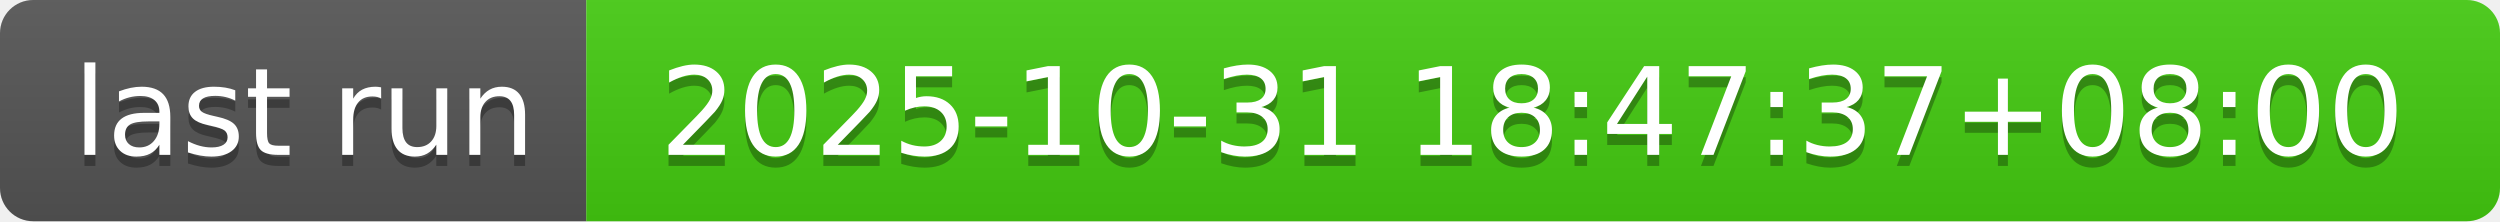
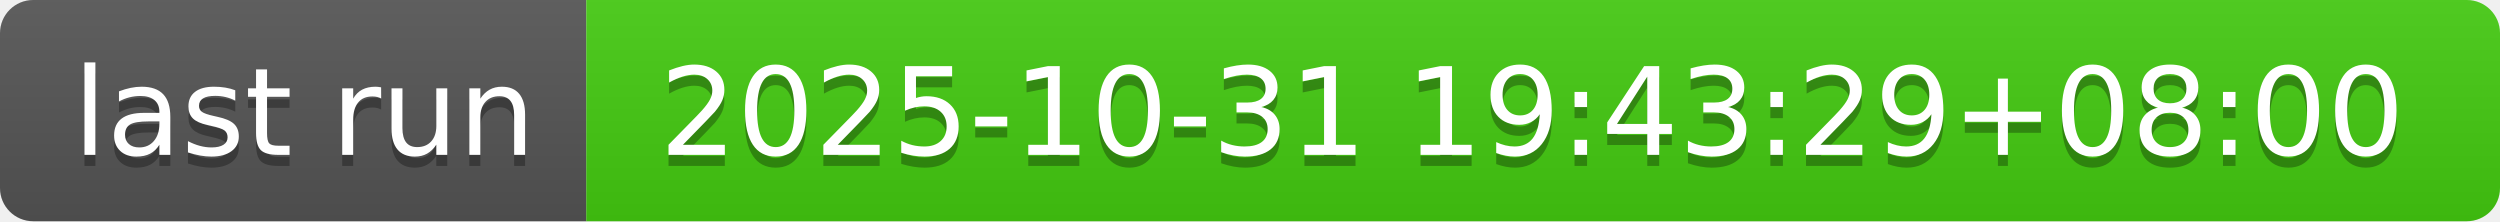
- <svg xmlns="http://www.w3.org/2000/svg" width="226" height="20" role="img" aria-label="last run: 2025-10-31 18:47:37+08:00">
+ <svg xmlns="http://www.w3.org/2000/svg" width="226" height="20" role="img" aria-label="last run: 2025-10-31 19:43:29+08:00">
  <linearGradient id="s" x2="0" y2="100%">
    <stop offset="0" stop-color="#bbb" stop-opacity=".1" />
    <stop offset="1" stop-opacity=".1" />
  </linearGradient>
  <clipPath id="r">
    <rect width="226" height="20" rx="3" fill="#fff" />
  </clipPath>
  <g clip-path="url(#r)">
    <rect width="53" height="20" fill="#555" />
    <rect x="53" width="173" height="20" fill="#4c1" />
    <rect width="226" height="20" fill="url(#s)" />
  </g>
  <g fill="#fff" text-anchor="middle" font-family="Verdana,Geneva,DejaVu Sans,sans-serif" text-rendering="geometricPrecision" font-size="110">
    <text aria-hidden="true" x="275" y="150" fill="#010101" fill-opacity=".3" transform="scale(.1)" textLength="430">last run</text>
    <text x="275" y="140" transform="scale(.1)" fill="#fff" textLength="430">last run</text>
-     <text aria-hidden="true" x="1385" y="150" fill="#010101" fill-opacity=".3" transform="scale(.1)" textLength="1630">2025-10-31 18:47:37+08:00</text>
-     <text x="1385" y="140" transform="scale(.1)" fill="#fff" textLength="1630">2025-10-31 18:47:37+08:00</text>
+     <text aria-hidden="true" x="1385" y="150" fill="#010101" fill-opacity=".3" transform="scale(.1)" textLength="1630">2025-10-31 19:43:29+08:00</text>
+     <text x="1385" y="140" transform="scale(.1)" fill="#fff" textLength="1630">2025-10-31 19:43:29+08:00</text>
  </g>
</svg>
